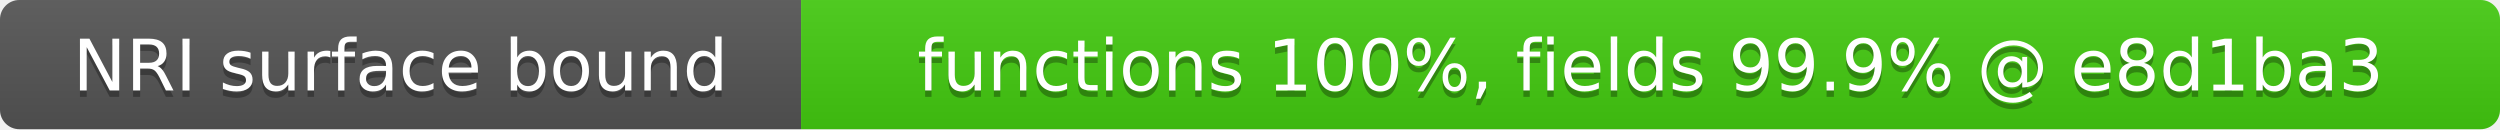
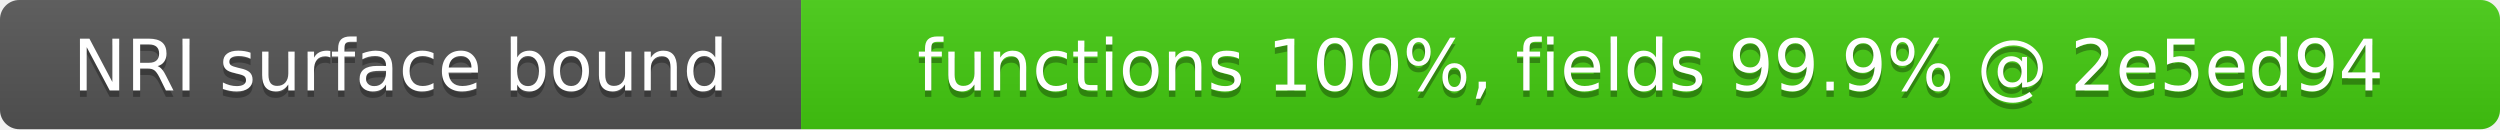
- <svg xmlns="http://www.w3.org/2000/svg" width="387" height="20" role="img" aria-label="NRI surface bound: functions 100%, fields 99.9% @ e8d1ba3">
+ <svg xmlns="http://www.w3.org/2000/svg" width="387" height="20" role="img" aria-label="NRI surface bound: functions 100%, fields 99.9% @ 2e5ed94">
  <linearGradient id="s" x2="0" y2="100%">
    <stop offset="0" stop-color="#bbb" stop-opacity=".1" />
    <stop offset="1" stop-opacity=".1" />
  </linearGradient>
  <clipPath id="r">
    <rect width="387" height="20" rx="3" fill="#fff" />
  </clipPath>
  <g clip-path="url(#r)">
    <rect width="124" height="20" fill="#555" />
    <rect x="124" width="263" height="20" fill="#4c1" />
    <rect width="387" height="20" fill="url(#s)" />
  </g>
  <g fill="#fff" text-anchor="middle" font-family="Verdana,Geneva,DejaVu Sans,sans-serif" font-size="11">
    <text x="62" y="15" fill="#010101" fill-opacity=".3">NRI surface bound</text>
    <text x="62" y="14">NRI surface bound</text>
-     <text x="255.5" y="15" fill="#010101" fill-opacity=".3">functions 100%, fields 99.9% @ e8d1ba3</text>
-     <text x="255.5" y="14">functions 100%, fields 99.9% @ e8d1ba3</text>
+     <text x="255.5" y="15" fill="#010101" fill-opacity=".3">functions 100%, fields 99.9% @ 2e5ed94</text>
+     <text x="255.5" y="14">functions 100%, fields 99.9% @ 2e5ed94</text>
  </g>
</svg>
